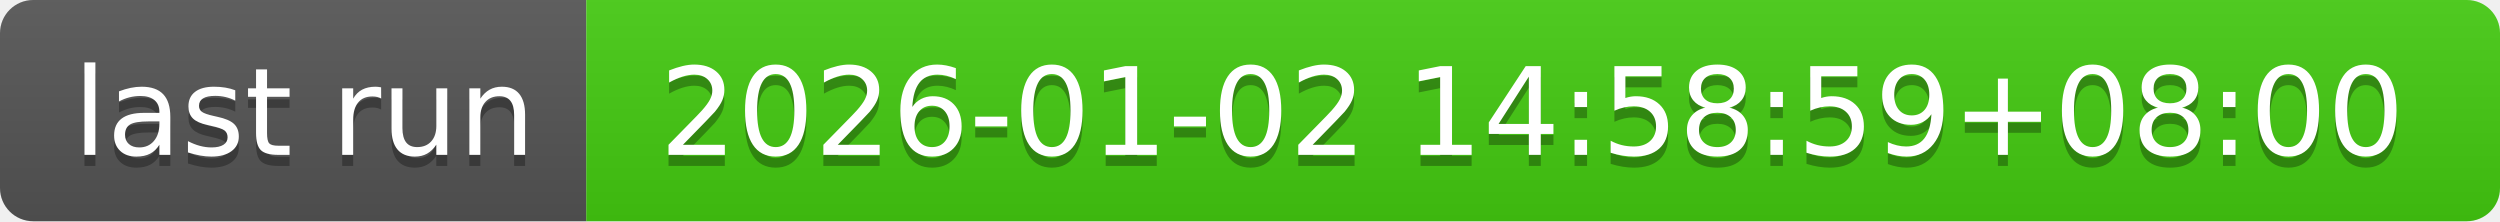
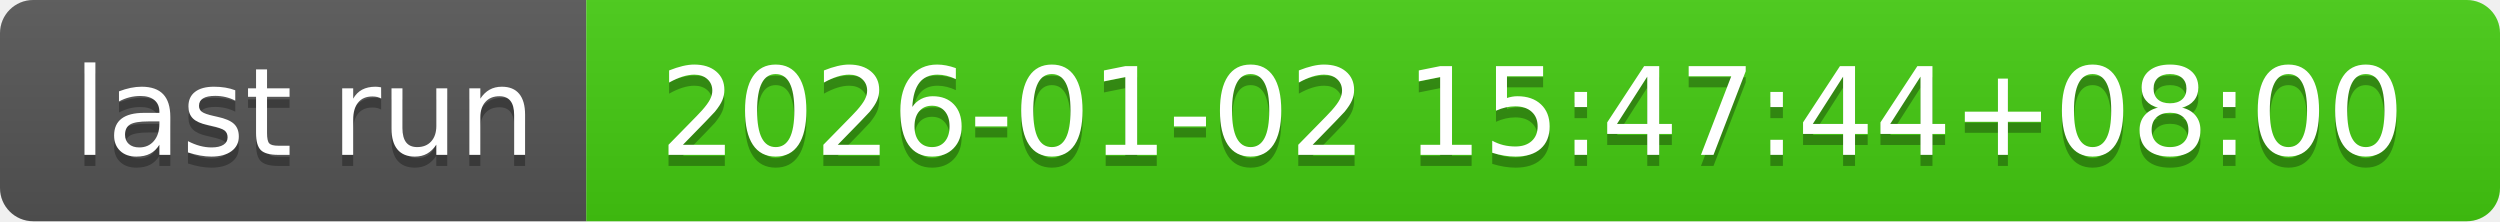
- <svg xmlns="http://www.w3.org/2000/svg" width="226" height="20" role="img" aria-label="last run: 2026-01-02 14:58:59+08:00">
+ <svg xmlns="http://www.w3.org/2000/svg" width="226" height="20" role="img" aria-label="last run: 2026-01-02 15:47:44+08:00">
  <linearGradient id="s" x2="0" y2="100%">
    <stop offset="0" stop-color="#bbb" stop-opacity=".1" />
    <stop offset="1" stop-opacity=".1" />
  </linearGradient>
  <clipPath id="r">
    <rect width="226" height="20" rx="3" fill="#fff" />
  </clipPath>
  <g clip-path="url(#r)">
    <rect width="53" height="20" fill="#555" />
    <rect x="53" width="173" height="20" fill="#4c1" />
    <rect width="226" height="20" fill="url(#s)" />
  </g>
  <g fill="#fff" text-anchor="middle" font-family="Verdana,Geneva,DejaVu Sans,sans-serif" text-rendering="geometricPrecision" font-size="110">
    <text aria-hidden="true" x="275" y="150" fill="#010101" fill-opacity=".3" transform="scale(.1)" textLength="430">last run</text>
    <text x="275" y="140" transform="scale(.1)" fill="#fff" textLength="430">last run</text>
-     <text aria-hidden="true" x="1385" y="150" fill="#010101" fill-opacity=".3" transform="scale(.1)" textLength="1630">2026-01-02 14:58:59+08:00</text>
-     <text x="1385" y="140" transform="scale(.1)" fill="#fff" textLength="1630">2026-01-02 14:58:59+08:00</text>
+     <text aria-hidden="true" x="1385" y="150" fill="#010101" fill-opacity=".3" transform="scale(.1)" textLength="1630">2026-01-02 15:47:44+08:00</text>
+     <text x="1385" y="140" transform="scale(.1)" fill="#fff" textLength="1630">2026-01-02 15:47:44+08:00</text>
  </g>
</svg>
